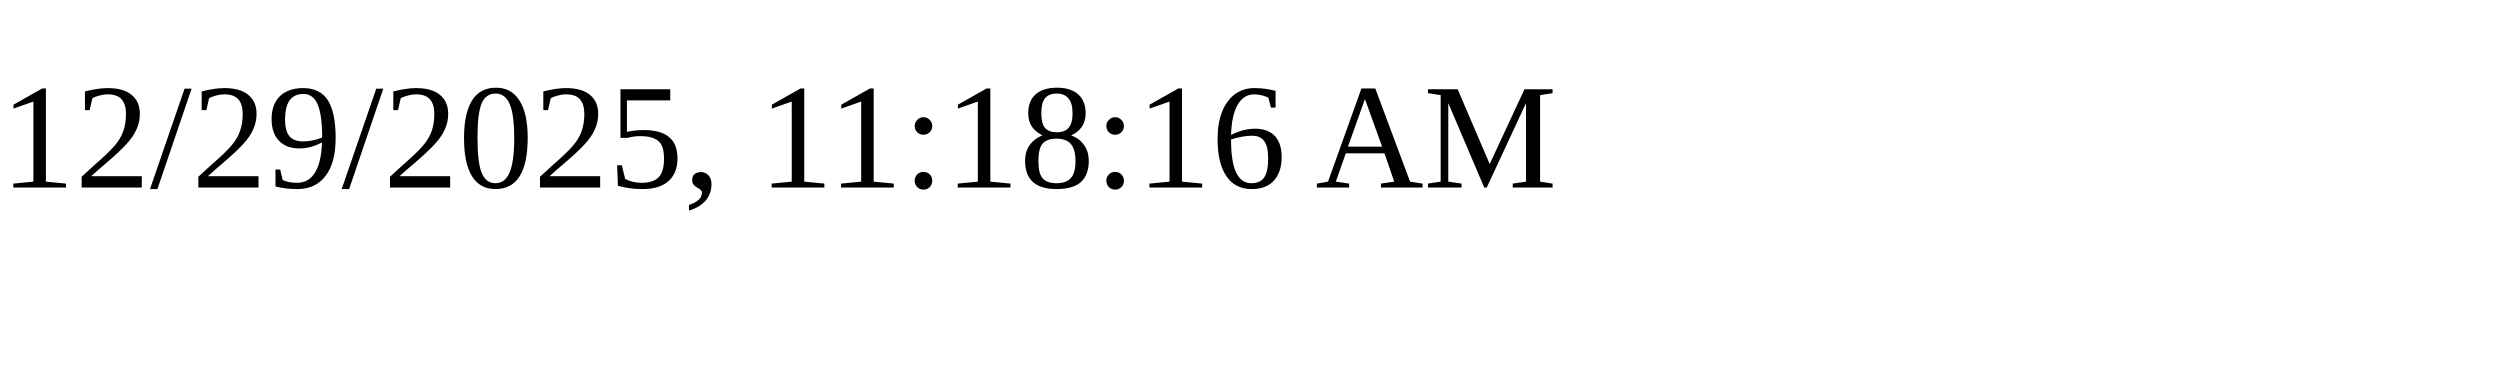
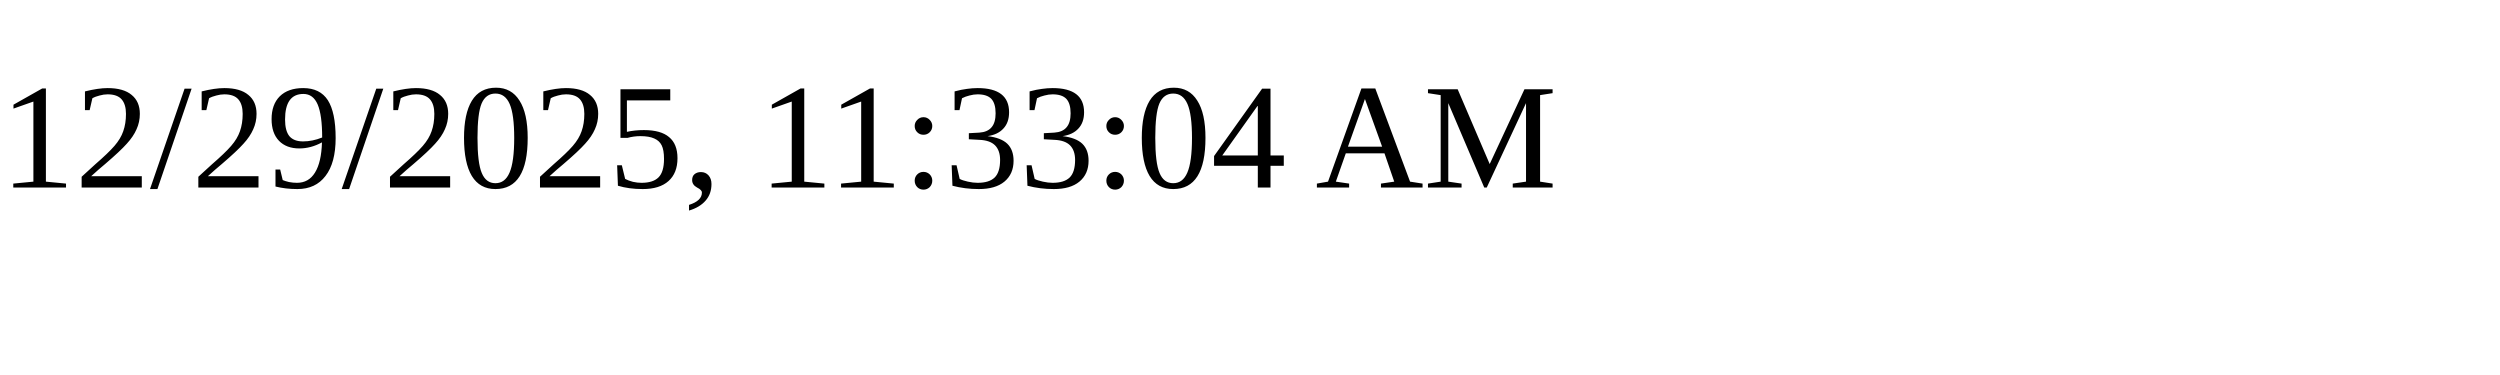
<svg xmlns="http://www.w3.org/2000/svg" height="30" width="200">
-   <text x="0" y="15">12/29/2025, 11:18:16 AM</text>
+   <text x="0" y="15">12/29/2025, 11:33:04 AM</text>
</svg>
